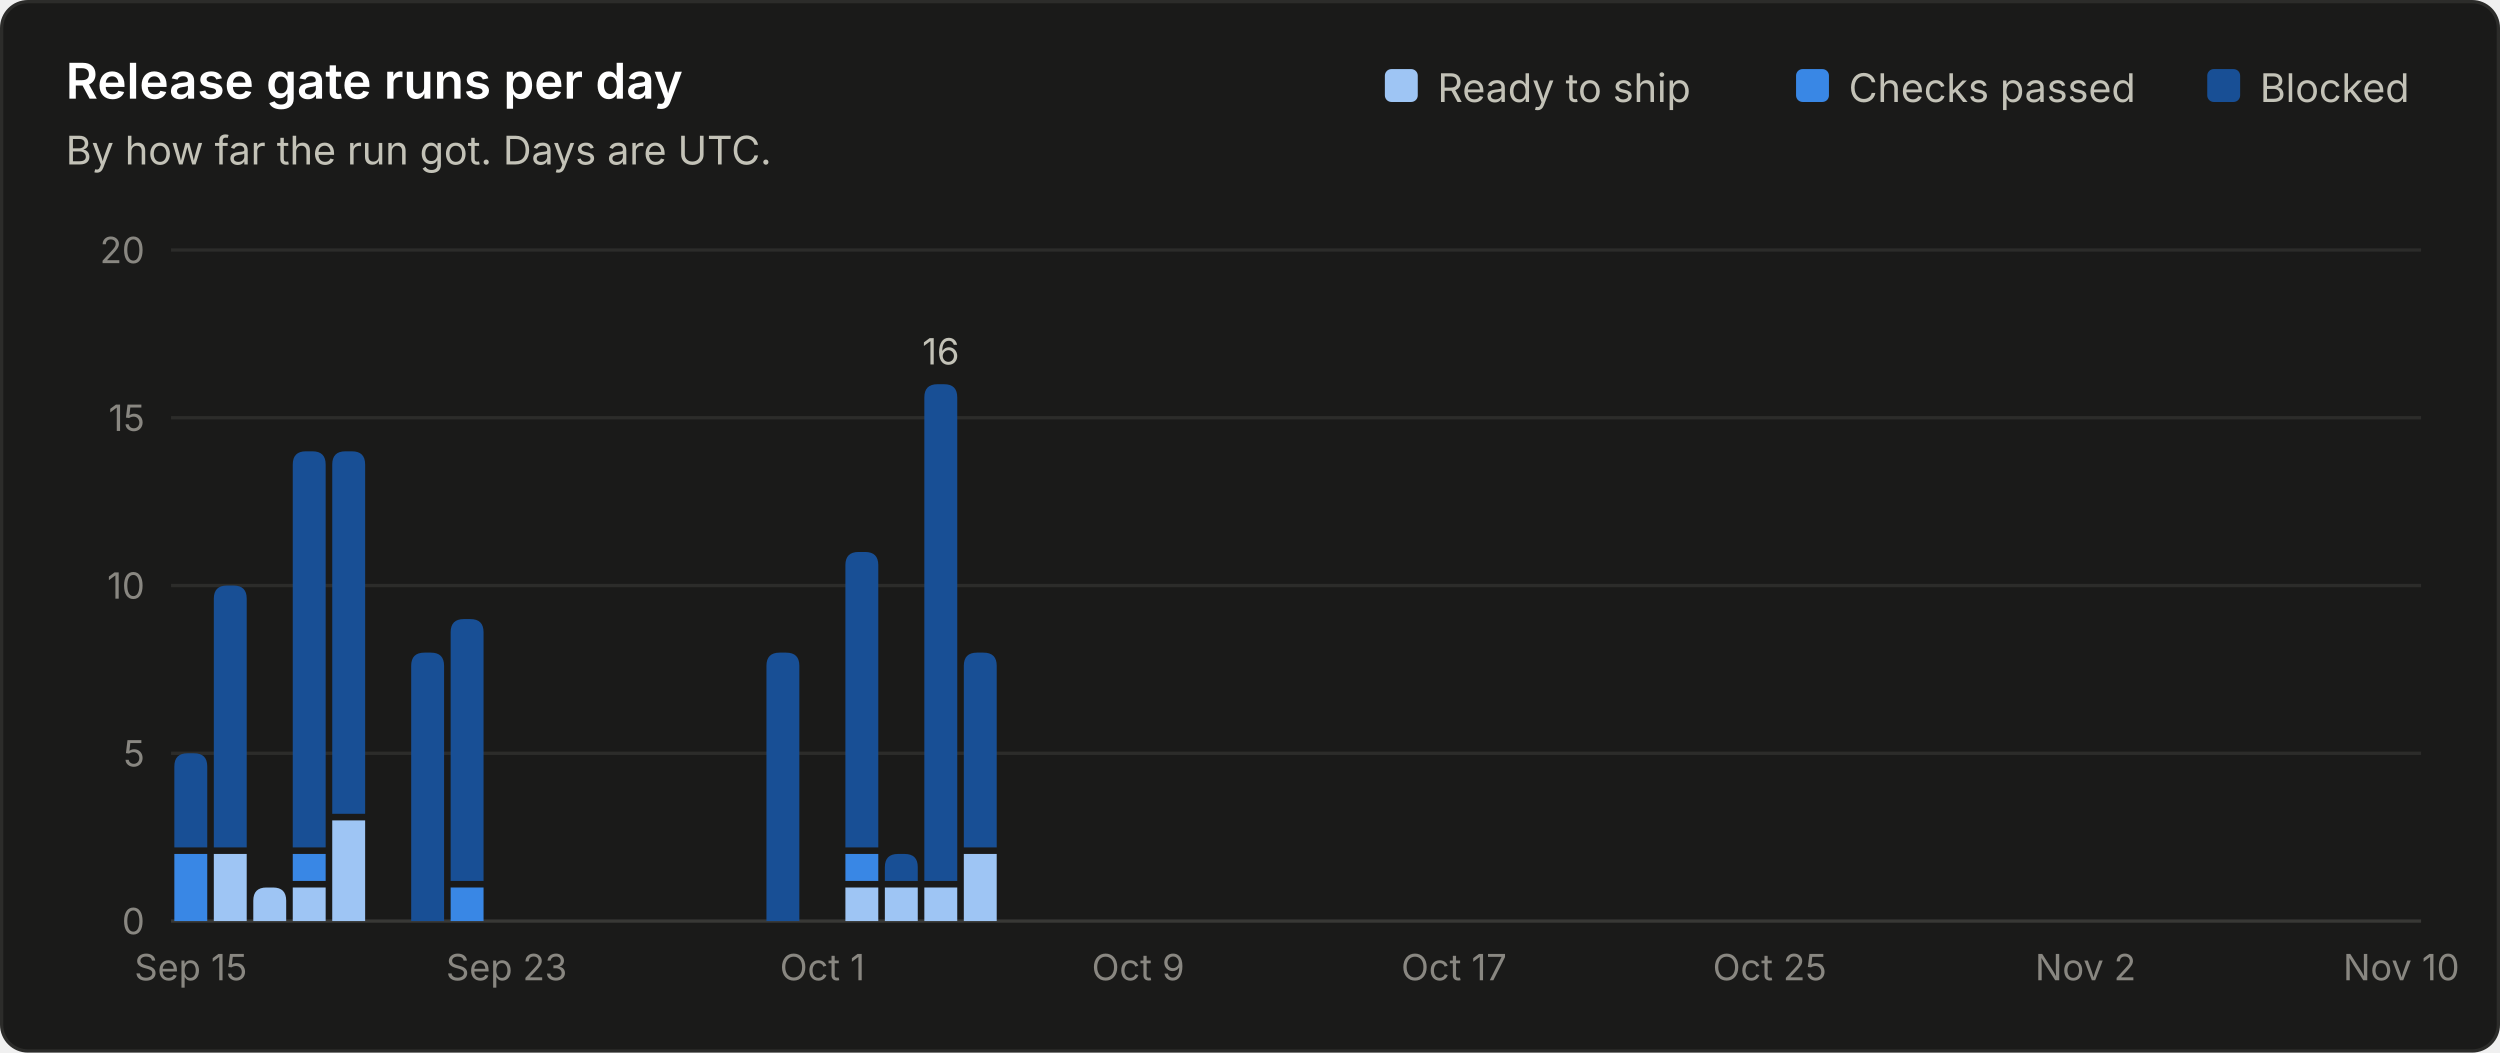
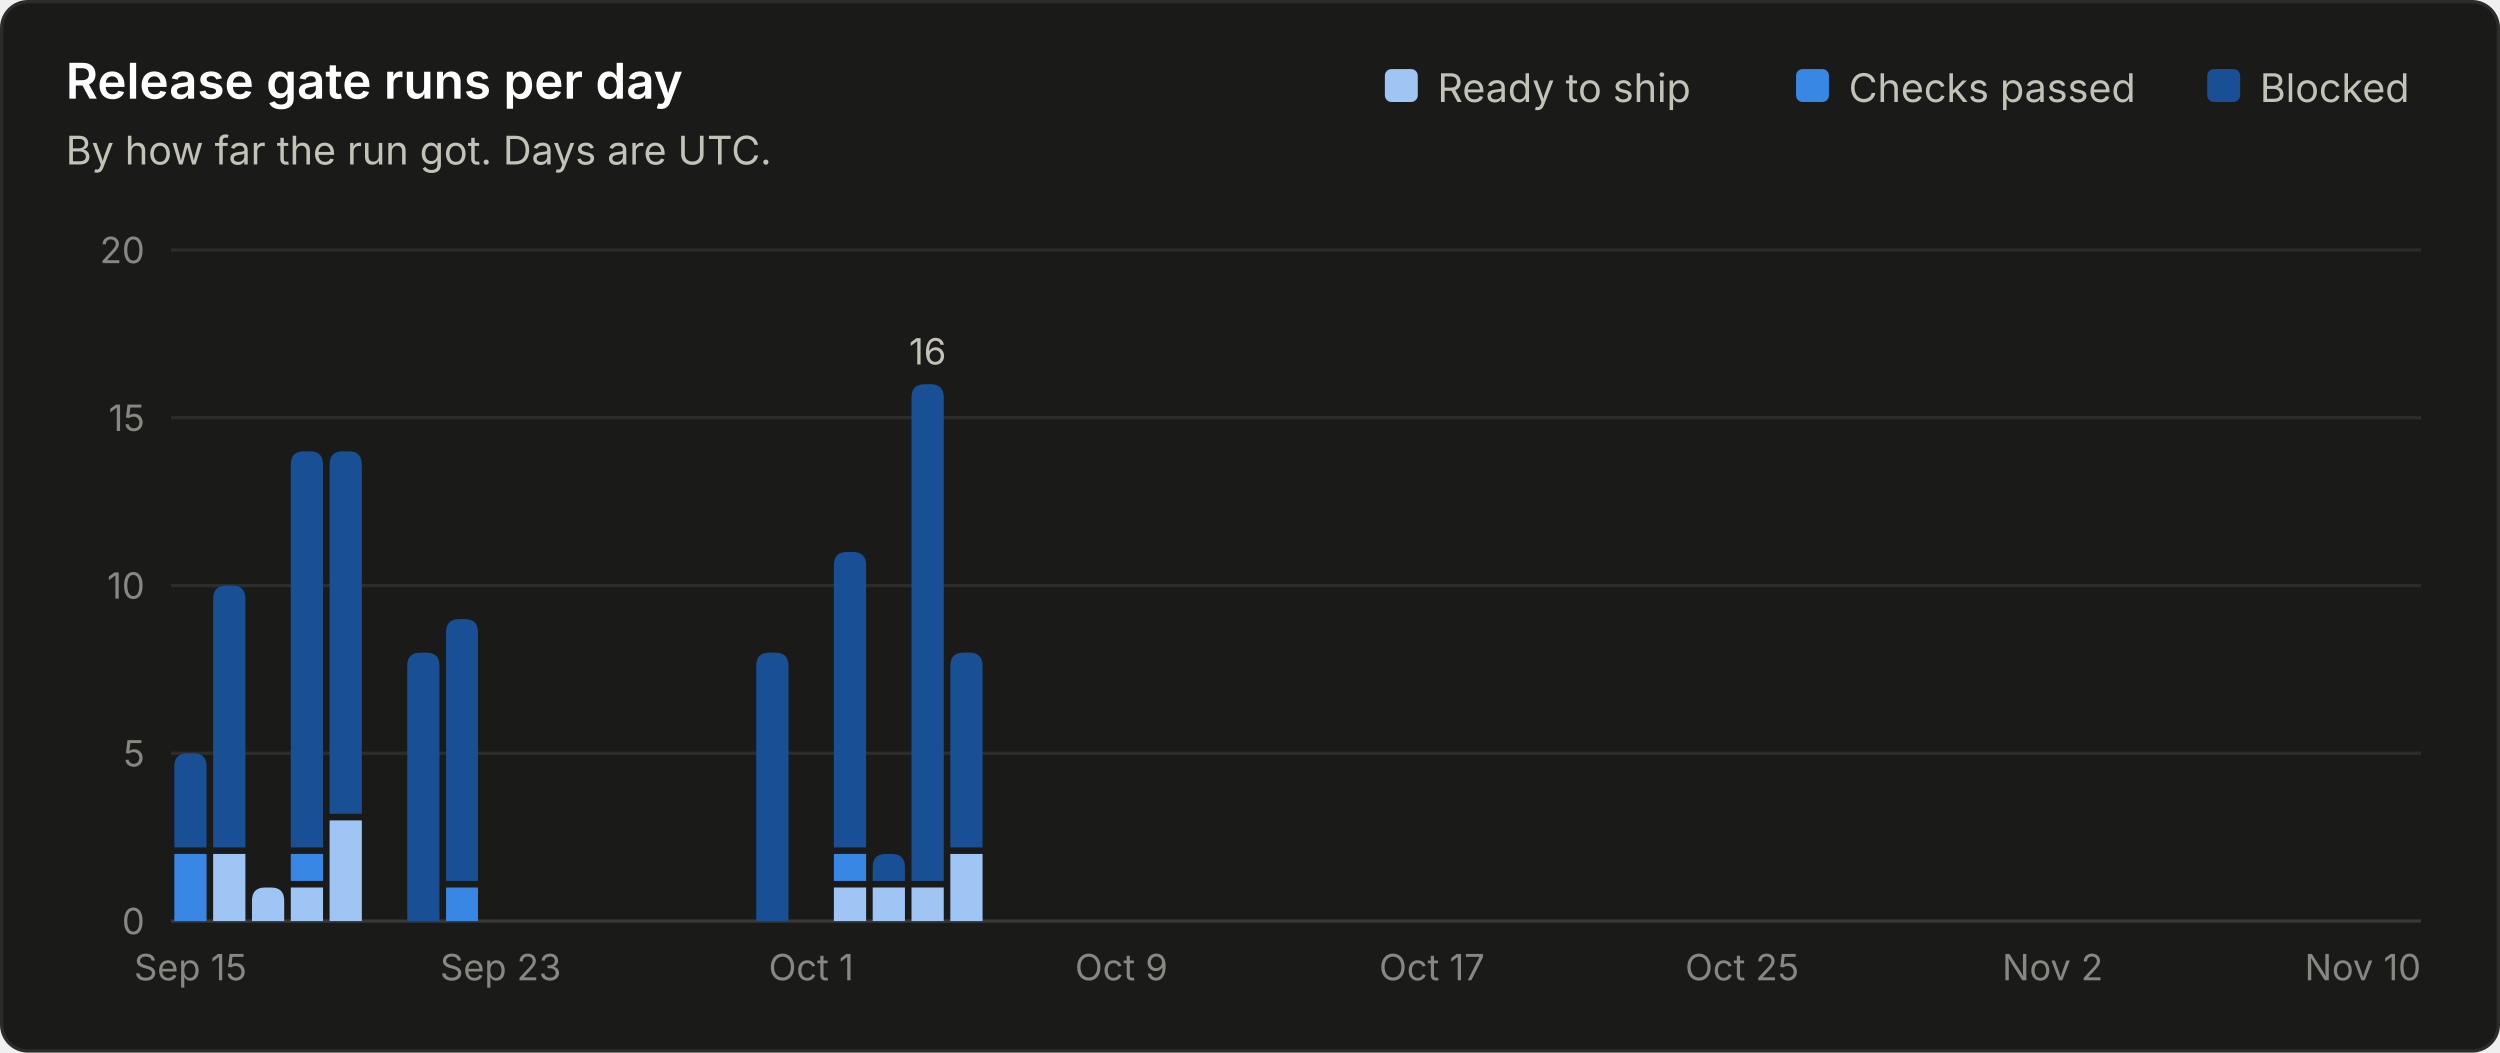
<svg xmlns="http://www.w3.org/2000/svg" viewBox="0 0 760 320" width="760" height="320" role="img" font-family="system-ui, -apple-system, 'Segoe UI', sans-serif">
  <rect x="0.5" y="0.5" width="759" height="319" rx="8" fill="#1a1a19" stroke="#2c2c2a" />
  <text x="20.0" y="30.0" fill="#ffffff" font-size="15" font-weight="600" text-anchor="start">Release gate runs per day</text>
  <text x="20.0" y="50.0" fill="#c3c2b7" font-size="12" font-weight="400" text-anchor="start">By how far the run got. Days are UTC.</text>
  <line x1="52" y1="280.0" x2="736" y2="280.0" stroke="#383835" stroke-width="1" />
  <text x="44.0" y="284.0" fill="#898781" font-size="11" font-weight="400" text-anchor="end">0</text>
  <line x1="52" y1="229.0" x2="736" y2="229.0" stroke="#2c2c2a" stroke-width="1" />
  <text x="44.0" y="233.0" fill="#898781" font-size="11" font-weight="400" text-anchor="end">5</text>
  <line x1="52" y1="178.0" x2="736" y2="178.0" stroke="#2c2c2a" stroke-width="1" />
  <text x="44.0" y="182.0" fill="#898781" font-size="11" font-weight="400" text-anchor="end">10</text>
  <line x1="52" y1="127.0" x2="736" y2="127.0" stroke="#2c2c2a" stroke-width="1" />
  <text x="44.0" y="131.0" fill="#898781" font-size="11" font-weight="400" text-anchor="end">15</text>
  <line x1="52" y1="76.0" x2="736" y2="76.0" stroke="#2c2c2a" stroke-width="1" />
  <text x="44.0" y="80.0" fill="#898781" font-size="11" font-weight="400" text-anchor="end">20</text>
  <text x="687.0" y="31.0" fill="#c3c2b7" font-size="12" font-weight="400" text-anchor="start">Blocked</text>
  <rect x="671.0" y="21" width="10" height="10" rx="2" fill="#184f95" />
  <text x="562.0" y="31.0" fill="#c3c2b7" font-size="12" font-weight="400" text-anchor="start">Checks passed</text>
  <rect x="546.0" y="21" width="10" height="10" rx="2" fill="#3987e5" />
  <text x="437.0" y="31.0" fill="#c3c2b7" font-size="12" font-weight="400" text-anchor="start">Ready to ship</text>
  <rect x="421.0" y="21" width="10" height="10" rx="2" fill="#9ec5f4" />
-   <path d="M53.0 280.0 V259.6 Q53.0 259.6 53.0 259.6 H63.0 Q63.0 259.6 63.0 259.6 V280.0 Z" fill="#3987e5" />
-   <path d="M53.0 257.6 V233.0 Q53.0 229.0 57.0 229.0 H59.0 Q63.0 229.0 63.0 233.0 V257.6 Z" fill="#184f95" />
-   <text x="58.0" y="298.0" fill="#898781" font-size="11" font-weight="400" text-anchor="middle">Sep 15</text>
-   <path d="M65.0 280.0 V259.6 Q65.0 259.6 65.0 259.6 H75.0 Q75.0 259.6 75.0 259.6 V280.0 Z" fill="#9ec5f4" />
-   <path d="M65.0 257.6 V182.0 Q65.0 178.0 69.0 178.0 H71.0 Q75.0 178.0 75.0 182.0 V257.6 Z" fill="#184f95" />
-   <path d="M77.0 280.0 V273.8 Q77.0 269.8 81.0 269.8 H83.0 Q87.0 269.8 87.0 273.8 V280.0 Z" fill="#9ec5f4" />
-   <path d="M89.0 280.0 V269.8 Q89.0 269.8 89.0 269.8 H99.0 Q99.0 269.8 99.0 269.8 V280.0 Z" fill="#9ec5f4" />
-   <path d="M89.0 267.8 V259.6 Q89.0 259.6 89.0 259.6 H99.0 Q99.0 259.6 99.0 259.6 V267.8 Z" fill="#3987e5" />
-   <path d="M89.0 257.6 V141.2 Q89.0 137.2 93.0 137.2 H95.0 Q99.0 137.2 99.0 141.2 V257.6 Z" fill="#184f95" />
-   <path d="M101.0 280.0 V249.4 Q101.0 249.4 101.0 249.4 H111.0 Q111.0 249.4 111.0 249.4 V280.0 Z" fill="#9ec5f4" />
-   <path d="M101.0 247.4 V141.2 Q101.0 137.2 105.0 137.2 H107.0 Q111.0 137.2 111.0 141.2 V247.4 Z" fill="#184f95" />
-   <path d="M125.0 280.0 V202.4 Q125.0 198.4 129.0 198.4 H131.0 Q135.0 198.4 135.0 202.4 V280.0 Z" fill="#184f95" />
-   <path d="M137.0 280.0 V269.8 Q137.0 269.8 137.0 269.8 H147.0 Q147.0 269.8 147.0 269.8 V280.0 Z" fill="#3987e5" />
-   <path d="M137.0 267.8 V192.2 Q137.0 188.2 141.0 188.2 H143.0 Q147.0 188.2 147.0 192.2 V267.8 Z" fill="#184f95" />
-   <text x="154.0" y="298.0" fill="#898781" font-size="11" font-weight="400" text-anchor="middle">Sep 23</text>
-   <path d="M233.0 280.0 V202.4 Q233.0 198.4 237.0 198.4 H239.0 Q243.0 198.4 243.0 202.4 V280.0 Z" fill="#184f95" />
-   <text x="250.0" y="298.0" fill="#898781" font-size="11" font-weight="400" text-anchor="middle">Oct 1</text>
-   <path d="M257.0 280.0 V269.8 Q257.0 269.8 257.0 269.8 H267.0 Q267.0 269.8 267.0 269.8 V280.0 Z" fill="#9ec5f4" />
-   <path d="M257.0 267.8 V259.6 Q257.0 259.6 257.0 259.6 H267.0 Q267.0 259.6 267.0 259.6 V267.8 Z" fill="#3987e5" />
-   <path d="M257.0 257.6 V171.8 Q257.0 167.8 261.0 167.8 H263.0 Q267.0 167.8 267.0 171.8 V257.6 Z" fill="#184f95" />
-   <path d="M269.0 280.0 V269.8 Q269.0 269.8 269.0 269.8 H279.0 Q279.0 269.8 279.0 269.8 V280.0 Z" fill="#9ec5f4" />
-   <path d="M269.0 267.8 V263.6 Q269.0 259.6 273.0 259.6 H275.0 Q279.0 259.6 279.0 263.6 V267.8 Z" fill="#184f95" />
-   <path d="M281.0 280.0 V269.8 Q281.0 269.8 281.0 269.8 H291.0 Q291.0 269.8 291.0 269.8 V280.0 Z" fill="#9ec5f4" />
-   <path d="M281.0 267.8 V120.8 Q281.0 116.8 285.0 116.8 H287.0 Q291.0 116.8 291.0 120.8 V267.8 Z" fill="#184f95" />
-   <text x="286.0" y="110.8" fill="#c3c2b7" font-size="11" font-weight="400" text-anchor="middle">16</text>
-   <path d="M293.0 280.0 V259.6 Q293.0 259.6 293.0 259.6 H303.0 Q303.0 259.6 303.0 259.6 V280.0 Z" fill="#9ec5f4" />
-   <path d="M293.0 257.6 V202.4 Q293.0 198.4 297.0 198.4 H299.0 Q303.0 198.4 303.0 202.4 V257.6 Z" fill="#184f95" />
-   <text x="346.0" y="298.0" fill="#898781" font-size="11" font-weight="400" text-anchor="middle">Oct 9</text>
-   <text x="442.0" y="298.0" fill="#898781" font-size="11" font-weight="400" text-anchor="middle">Oct 17</text>
-   <text x="538.0" y="298.0" fill="#898781" font-size="11" font-weight="400" text-anchor="middle">Oct 25</text>
-   <text x="634.0" y="298.0" fill="#898781" font-size="11" font-weight="400" text-anchor="middle">Nov 2</text>
-   <text x="730.0" y="298.0" fill="#898781" font-size="11" font-weight="400" text-anchor="middle">Nov 10</text>
+   <path d="M53.0 280.0 V259.6 Q53.0 259.6 53.0 259.6 H62.8 Q62.8 259.6 62.8 259.6 V280.0 Z" fill="#3987e5" />
+   <path d="M53.0 257.6 V233.0 Q53.0 229.0 57.0 229.0 H58.8 Q62.8 229.0 62.8 233.0 V257.6 Z" fill="#184f95" />
+   <text x="57.9" y="298.0" fill="#898781" font-size="11" font-weight="400" text-anchor="middle">Sep 15</text>
+   <path d="M64.8 280.0 V259.6 Q64.8 259.6 64.8 259.6 H74.6 Q74.6 259.6 74.6 259.6 V280.0 Z" fill="#9ec5f4" />
+   <path d="M64.8 257.6 V182.0 Q64.8 178.0 68.8 178.0 H70.6 Q74.6 178.0 74.6 182.0 V257.6 Z" fill="#184f95" />
+   <path d="M76.6 280.0 V273.8 Q76.6 269.8 80.6 269.8 H82.4 Q86.4 269.8 86.4 273.8 V280.0 Z" fill="#9ec5f4" />
+   <path d="M88.4 280.0 V269.8 Q88.4 269.8 88.4 269.8 H98.2 Q98.2 269.8 98.2 269.8 V280.0 Z" fill="#9ec5f4" />
+   <path d="M88.4 267.8 V259.6 Q88.4 259.6 88.4 259.6 H98.2 Q98.2 259.6 98.2 259.6 V267.8 Z" fill="#3987e5" />
+   <path d="M88.4 257.6 V141.2 Q88.4 137.2 92.4 137.2 H94.2 Q98.2 137.2 98.2 141.2 V257.6 Z" fill="#184f95" />
+   <path d="M100.2 280.0 V249.4 Q100.2 249.4 100.2 249.4 H110.0 Q110.0 249.4 110.0 249.4 V280.0 Z" fill="#9ec5f4" />
+   <path d="M100.2 247.4 V141.2 Q100.2 137.2 104.2 137.2 H106.0 Q110.0 137.2 110.0 141.2 V247.4 Z" fill="#184f95" />
+   <path d="M123.8 280.0 V202.4 Q123.8 198.4 127.8 198.4 H129.6 Q133.6 198.4 133.6 202.4 V280.0 Z" fill="#184f95" />
+   <path d="M135.6 280.0 V269.8 Q135.6 269.8 135.6 269.8 H145.3 Q145.3 269.8 145.3 269.8 V280.0 Z" fill="#3987e5" />
+   <path d="M135.6 267.8 V192.2 Q135.6 188.2 139.6 188.2 H141.3 Q145.3 188.2 145.3 192.2 V267.8 Z" fill="#184f95" />
+   <text x="152.2" y="298.0" fill="#898781" font-size="11" font-weight="400" text-anchor="middle">Sep 23</text>
+   <path d="M229.9 280.0 V202.4 Q229.9 198.4 233.9 198.4 H235.7 Q239.7 198.4 239.7 202.4 V280.0 Z" fill="#184f95" />
+   <text x="246.6" y="298.0" fill="#898781" font-size="11" font-weight="400" text-anchor="middle">Oct 1</text>
+   <path d="M253.5 280.0 V269.8 Q253.5 269.8 253.5 269.8 H263.3 Q263.3 269.8 263.3 269.8 V280.0 Z" fill="#9ec5f4" />
+   <path d="M253.5 267.8 V259.6 Q253.5 259.6 253.5 259.6 H263.3 Q263.3 259.6 263.3 259.6 V267.8 Z" fill="#3987e5" />
+   <path d="M253.5 257.6 V171.8 Q253.5 167.8 257.5 167.8 H259.3 Q263.3 167.8 263.3 171.8 V257.6 Z" fill="#184f95" />
+   <path d="M265.3 280.0 V269.8 Q265.3 269.8 265.3 269.8 H275.1 Q275.1 269.8 275.1 269.8 V280.0 Z" fill="#9ec5f4" />
+   <path d="M265.3 267.8 V263.6 Q265.3 259.6 269.3 259.6 H271.1 Q275.1 259.6 275.1 263.6 V267.8 Z" fill="#184f95" />
+   <path d="M277.1 280.0 V269.8 Q277.1 269.8 277.1 269.8 H286.9 Q286.9 269.8 286.9 269.8 V280.0 Z" fill="#9ec5f4" />
+   <path d="M277.1 267.8 V120.8 Q277.1 116.8 281.1 116.8 H282.9 Q286.9 116.8 286.9 120.8 V267.8 Z" fill="#184f95" />
+   <text x="282.0" y="110.8" fill="#c3c2b7" font-size="11" font-weight="400" text-anchor="middle">16</text>
+   <path d="M288.9 280.0 V259.6 Q288.9 259.6 288.9 259.6 H298.7 Q298.7 259.6 298.7 259.6 V280.0 Z" fill="#9ec5f4" />
+   <path d="M288.9 257.6 V202.4 Q288.9 198.4 292.9 198.4 H294.7 Q298.7 198.4 298.7 202.4 V257.6 Z" fill="#184f95" />
+   <text x="340.9" y="298.0" fill="#898781" font-size="11" font-weight="400" text-anchor="middle">Oct 9</text>
+   <text x="435.3" y="298.0" fill="#898781" font-size="11" font-weight="400" text-anchor="middle">Oct 17</text>
+   <text x="529.6" y="298.0" fill="#898781" font-size="11" font-weight="400" text-anchor="middle">Oct 25</text>
+   <text x="624.0" y="298.0" fill="#898781" font-size="11" font-weight="400" text-anchor="middle">Nov 2</text>
+   <text x="718.3" y="298.0" fill="#898781" font-size="11" font-weight="400" text-anchor="middle">Nov 10</text>
</svg>
